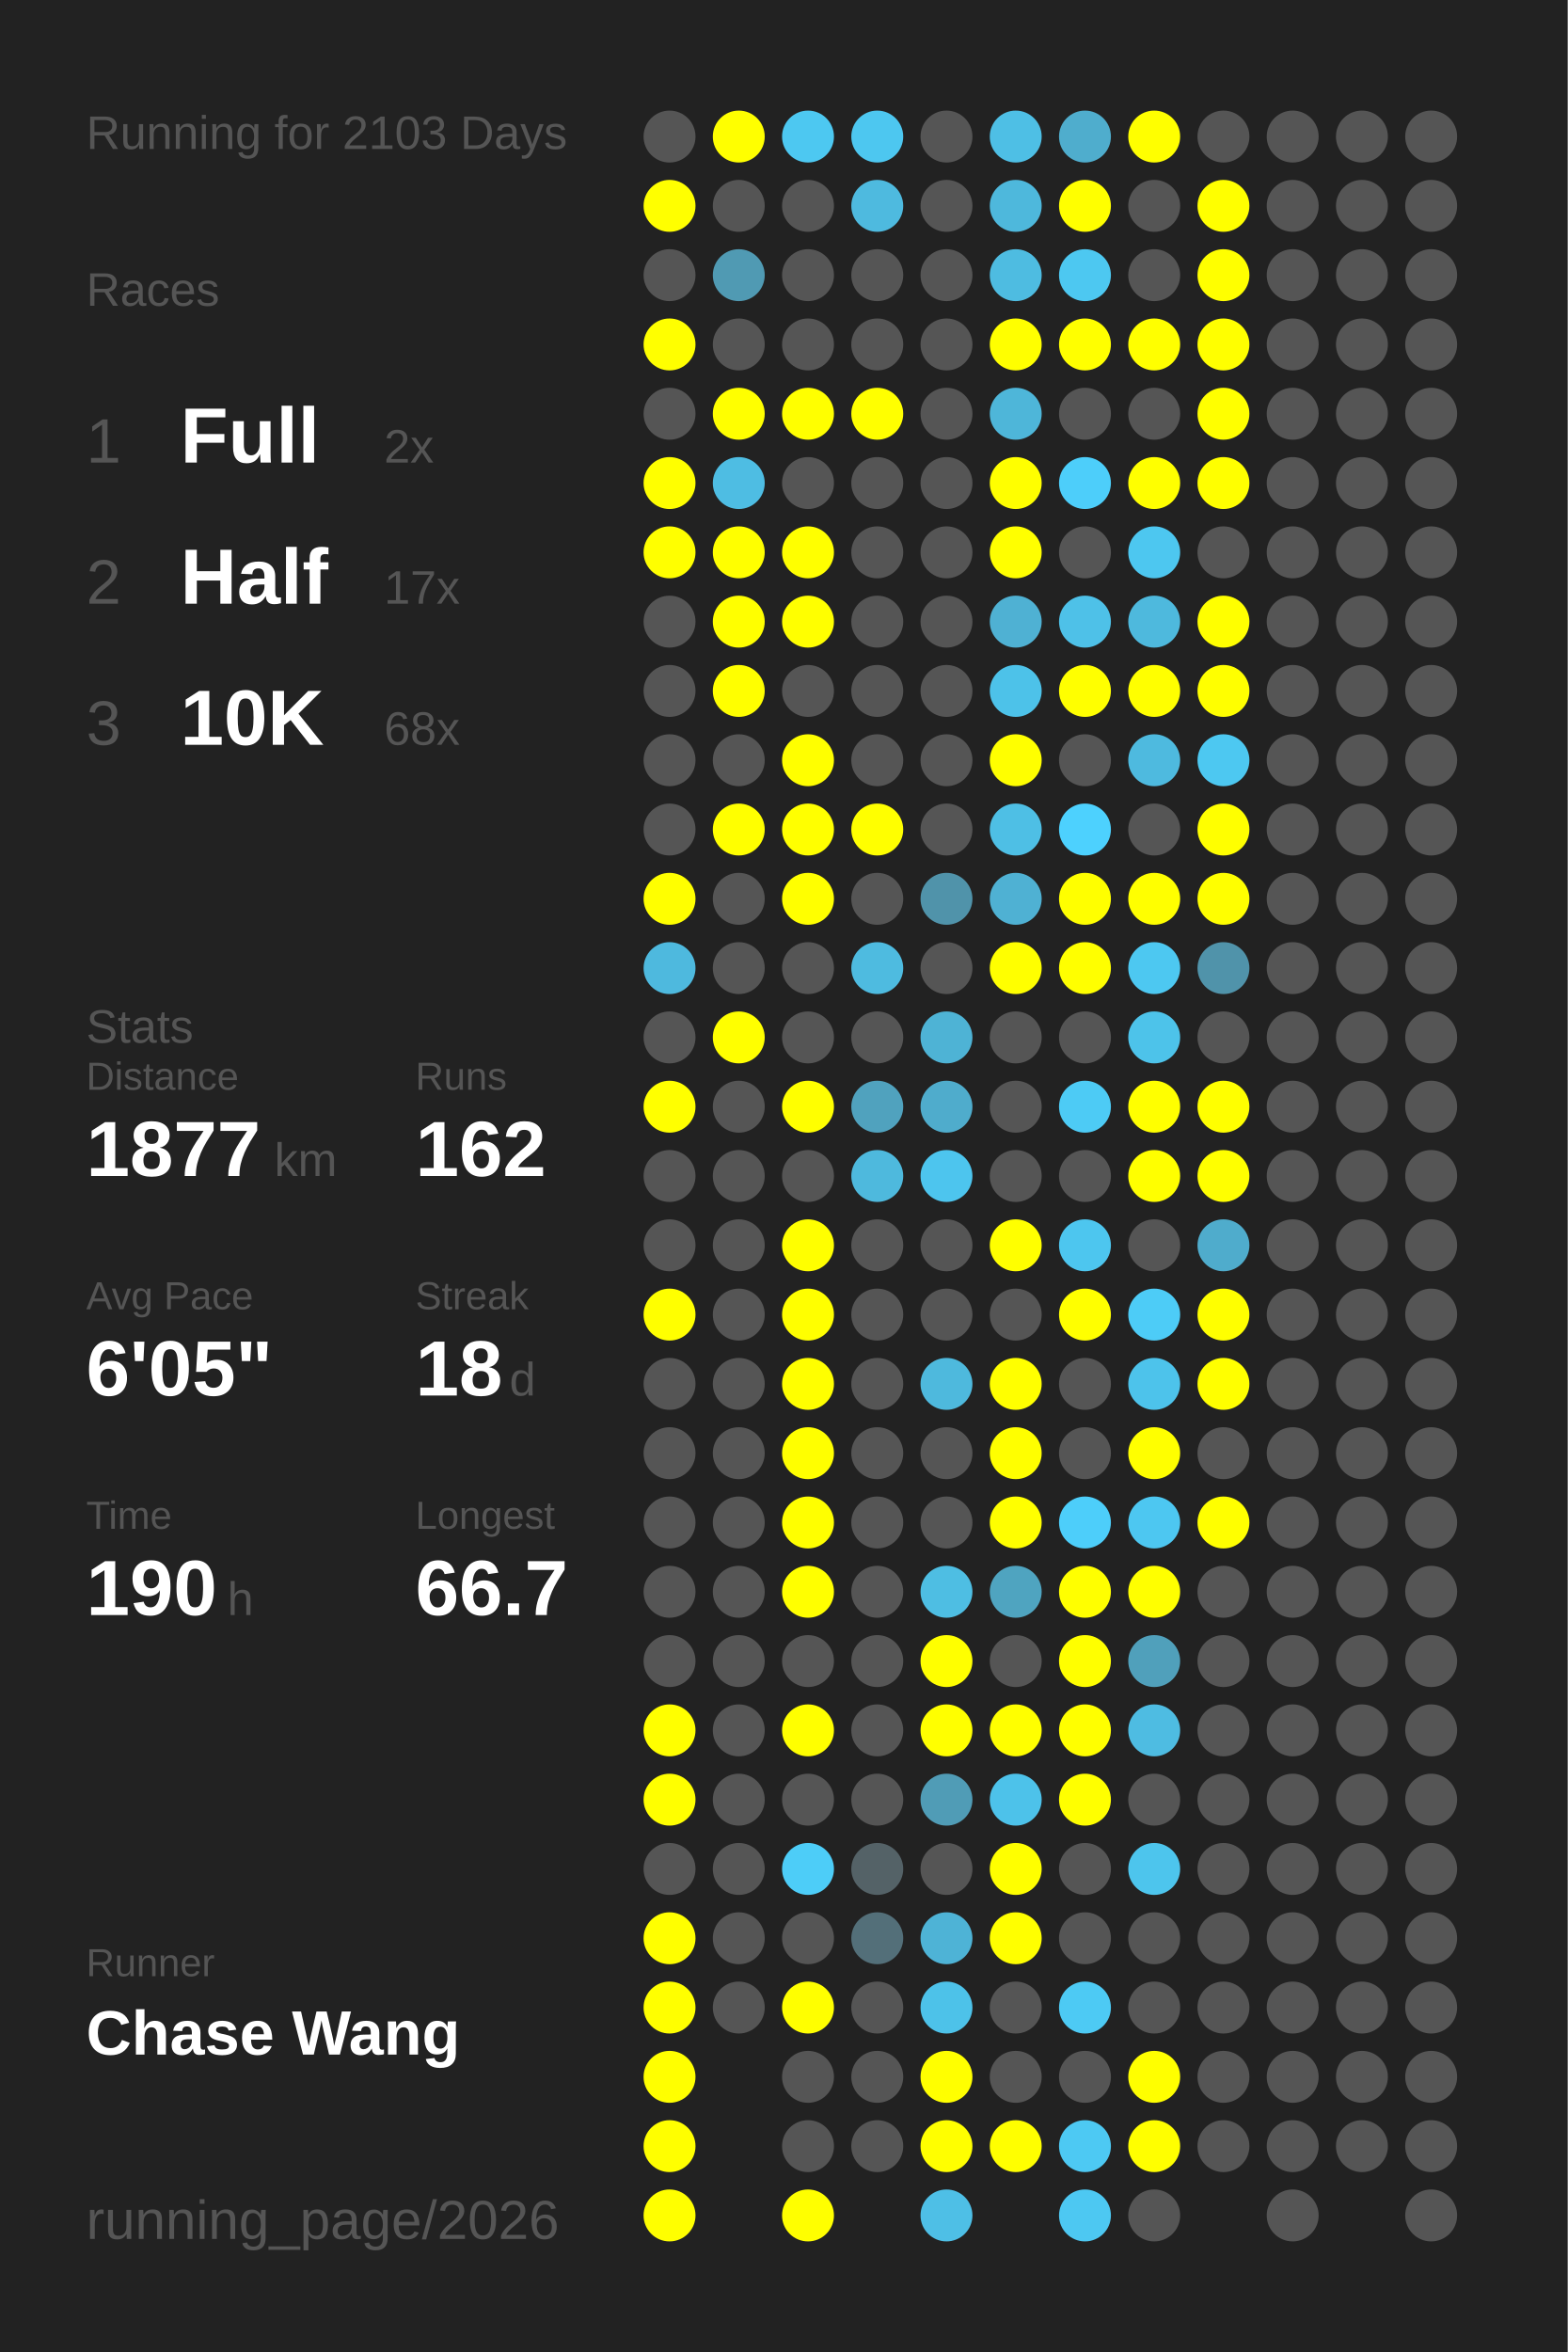
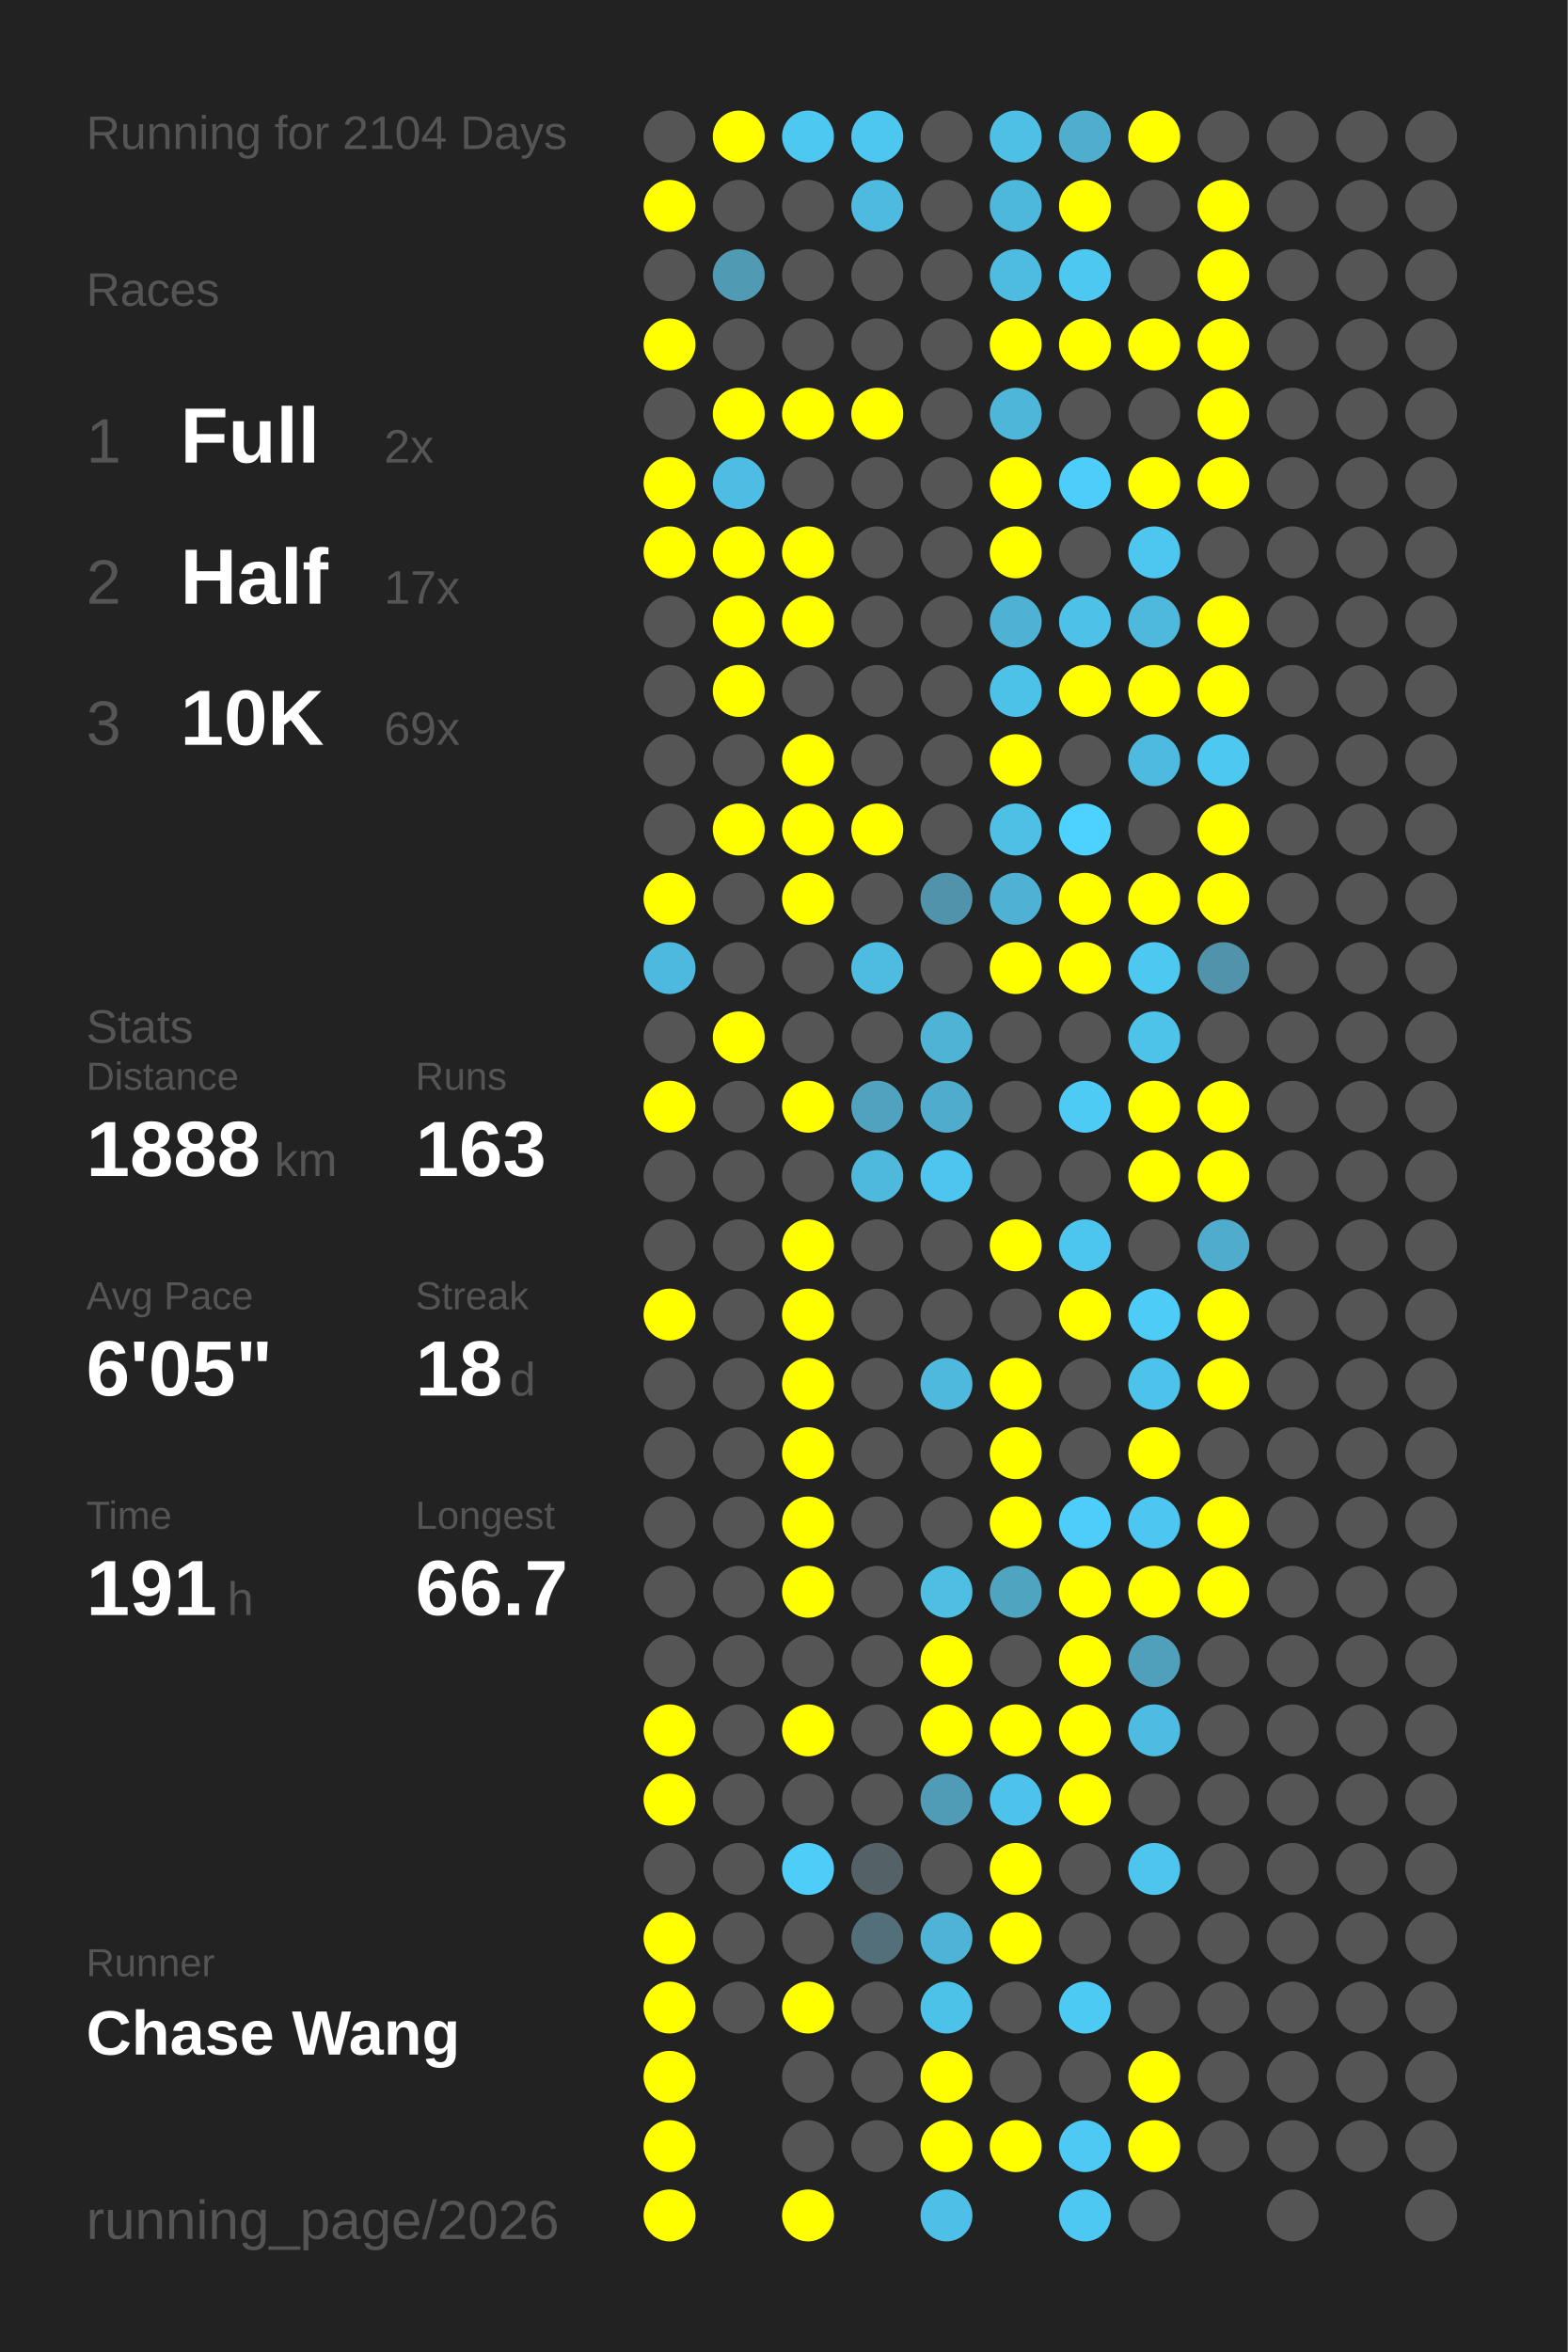
<svg xmlns="http://www.w3.org/2000/svg" baseProfile="full" height="300mm" version="1.1" viewBox="0,0,200,300" width="200mm">
  <defs />
  <rect fill="#222222" height="300" width="200" x="0" y="0" />
-   <text fill="#555555" style="font-size:6px; font-family:Arial;" x="11" y="19">Running for 2103 Days</text>
+   <text fill="#555555" style="font-size:6px; font-family:Arial;" x="11" y="19">Running for 2104 Days</text>
  <text fill="#555555" style="font-size:6px; font-family:Arial;" x="11" y="39">Races</text>
  <text fill="#555555" style="font-size:8px; font-family:Arial;" x="11" y="59">1</text>
  <text fill="#FFFFFF" style="font-size:10px; font-family:Arial; font-weight:bold;" x="23" y="59">Full</text>
  <text fill="#555555" style="font-size:6px; font-family:Arial;" x="49" y="59">2x</text>
  <text fill="#555555" style="font-size:8px; font-family:Arial;" x="11" y="77">2</text>
  <text fill="#FFFFFF" style="font-size:10px; font-family:Arial; font-weight:bold;" x="23" y="77">Half</text>
  <text fill="#555555" style="font-size:6px; font-family:Arial;" x="49" y="77">17x</text>
  <text fill="#555555" style="font-size:8px; font-family:Arial;" x="11" y="95">3</text>
  <text fill="#FFFFFF" style="font-size:10px; font-family:Arial; font-weight:bold;" x="23" y="95">10K</text>
-   <text fill="#555555" style="font-size:6px; font-family:Arial;" x="49" y="95">68x</text>
+   <text fill="#555555" style="font-size:6px; font-family:Arial;" x="49" y="95">69x</text>
  <text fill="#555555" style="font-size:6px; font-family:Arial;" x="11" y="133">Stats</text>
  <text fill="#555555" style="font-size:5px; font-family:Arial;" x="11" y="139">Distance</text>
-   <text fill="#FFFFFF" style="font-size:10px; font-family:Arial; font-weight:bold;" x="11" y="150">1877</text>
+   <text fill="#FFFFFF" style="font-size:10px; font-family:Arial; font-weight:bold;" x="11" y="150">1888</text>
  <text fill="#555555" style="font-size:6px; font-family:Arial;" x="35" y="150">km</text>
  <text fill="#555555" style="font-size:5px; font-family:Arial;" x="53" y="139">Runs</text>
-   <text fill="#FFFFFF" style="font-size:10px; font-family:Arial; font-weight:bold;" x="53" y="150">162</text>
+   <text fill="#FFFFFF" style="font-size:10px; font-family:Arial; font-weight:bold;" x="53" y="150">163</text>
  <text fill="#555555" style="font-size:5px; font-family:Arial;" x="11" y="167">Avg Pace</text>
  <text fill="#FFFFFF" style="font-size:10px; font-family:Arial; font-weight:bold;" x="11" y="178">6'05"</text>
  <text fill="#555555" style="font-size:5px; font-family:Arial;" x="53" y="167">Streak</text>
  <text fill="#FFFFFF" style="font-size:10px; font-family:Arial; font-weight:bold;" x="53" y="178">18</text>
  <text fill="#555555" style="font-size:6px; font-family:Arial;" x="65" y="178">d</text>
  <text fill="#555555" style="font-size:5px; font-family:Arial;" x="11" y="195">Time</text>
-   <text fill="#FFFFFF" style="font-size:10px; font-family:Arial; font-weight:bold;" x="11" y="206">190</text>
+   <text fill="#FFFFFF" style="font-size:10px; font-family:Arial; font-weight:bold;" x="11" y="206">191</text>
  <text fill="#555555" style="font-size:6px; font-family:Arial;" x="29" y="206">h</text>
  <text fill="#555555" style="font-size:5px; font-family:Arial;" x="53" y="195">Longest</text>
  <text fill="#FFFFFF" style="font-size:10px; font-family:Arial; font-weight:bold;" x="53" y="206">66.7</text>
  <text fill="#555555" style="font-size:5px; font-family:Arial;" x="11" y="252.065">Runner</text>
  <text fill="#FFFFFF" style="font-size:8px; font-family:Arial; font-weight:bold;" x="11" y="262.065">Chase Wang</text>
  <text fill="#555555" style="font-size:7px; font-family:Arial;" x="11" y="285.581">running_page/2026</text>
  <circle cx="85.417" cy="17.419" fill="#555555" r="3.312" />
  <circle cx="85.417" cy="26.258" fill="#FFFF00" r="3.312" />
  <circle cx="85.417" cy="35.097" fill="#555555" r="3.312" />
  <circle cx="85.417" cy="43.935" fill="#FFFF00" r="3.312" />
  <circle cx="85.417" cy="52.774" fill="#555555" r="3.312" />
  <circle cx="85.417" cy="61.613" fill="#FFFF00" r="3.312" />
  <circle cx="85.417" cy="70.452" fill="#FFFF00" r="3.312" />
  <circle cx="85.417" cy="79.29" fill="#555555" r="3.312" />
  <circle cx="85.417" cy="88.129" fill="#555555" r="3.312" />
  <circle cx="85.417" cy="96.968" fill="#555555" r="3.312" />
  <circle cx="85.417" cy="105.806" fill="#555555" r="3.312" />
  <circle cx="85.417" cy="114.645" fill="#FFFF00" r="3.312" />
  <circle cx="85.417" cy="123.484" fill="#4eb9de" r="3.312" />
  <circle cx="85.417" cy="132.323" fill="#555555" r="3.312" />
  <circle cx="85.417" cy="141.161" fill="#FFFF00" r="3.312" />
  <circle cx="85.417" cy="150" fill="#555555" r="3.312" />
  <circle cx="85.417" cy="158.839" fill="#555555" r="3.312" />
  <circle cx="85.417" cy="167.677" fill="#FFFF00" r="3.312" />
  <circle cx="85.417" cy="176.516" fill="#555555" r="3.312" />
  <circle cx="85.417" cy="185.355" fill="#555555" r="3.312" />
  <circle cx="85.417" cy="194.194" fill="#555555" r="3.312" />
  <circle cx="85.417" cy="203.032" fill="#555555" r="3.312" />
  <circle cx="85.417" cy="211.871" fill="#555555" r="3.312" />
  <circle cx="85.417" cy="220.71" fill="#FFFF00" r="3.312" />
  <circle cx="85.417" cy="229.548" fill="#FFFF00" r="3.312" />
  <circle cx="85.417" cy="238.387" fill="#555555" r="3.312" />
  <circle cx="85.417" cy="247.226" fill="#FFFF00" r="3.312" />
  <circle cx="85.417" cy="256.065" fill="#FFFF00" r="3.312" />
  <circle cx="85.417" cy="264.903" fill="#FFFF00" r="3.312" />
  <circle cx="85.417" cy="273.742" fill="#FFFF00" r="3.312" />
  <circle cx="85.417" cy="282.581" fill="#FFFF00" r="3.312" />
  <circle cx="94.25" cy="17.419" fill="#FFFF00" r="3.312" />
  <circle cx="94.25" cy="26.258" fill="#555555" r="3.312" />
  <circle cx="94.25" cy="35.097" fill="#509ab3" r="3.312" />
  <circle cx="94.25" cy="43.935" fill="#555555" r="3.312" />
  <circle cx="94.25" cy="52.774" fill="#FFFF00" r="3.312" />
  <circle cx="94.25" cy="61.613" fill="#4ebde3" r="3.312" />
  <circle cx="94.25" cy="70.452" fill="#FFFF00" r="3.312" />
  <circle cx="94.25" cy="79.29" fill="#FFFF00" r="3.312" />
  <circle cx="94.25" cy="88.129" fill="#FFFF00" r="3.312" />
  <circle cx="94.25" cy="96.968" fill="#555555" r="3.312" />
  <circle cx="94.25" cy="105.806" fill="#FFFF00" r="3.312" />
  <circle cx="94.25" cy="114.645" fill="#555555" r="3.312" />
  <circle cx="94.25" cy="123.484" fill="#555555" r="3.312" />
  <circle cx="94.25" cy="132.323" fill="#FFFF00" r="3.312" />
  <circle cx="94.25" cy="141.161" fill="#555555" r="3.312" />
  <circle cx="94.25" cy="150" fill="#555555" r="3.312" />
  <circle cx="94.25" cy="158.839" fill="#555555" r="3.312" />
  <circle cx="94.25" cy="167.677" fill="#555555" r="3.312" />
  <circle cx="94.25" cy="176.516" fill="#555555" r="3.312" />
  <circle cx="94.25" cy="185.355" fill="#555555" r="3.312" />
  <circle cx="94.25" cy="194.194" fill="#555555" r="3.312" />
  <circle cx="94.25" cy="203.032" fill="#555555" r="3.312" />
  <circle cx="94.25" cy="211.871" fill="#555555" r="3.312" />
  <circle cx="94.25" cy="220.71" fill="#555555" r="3.312" />
  <circle cx="94.25" cy="229.548" fill="#555555" r="3.312" />
  <circle cx="94.25" cy="238.387" fill="#555555" r="3.312" />
  <circle cx="94.25" cy="247.226" fill="#555555" r="3.312" />
  <circle cx="94.25" cy="256.065" fill="#555555" r="3.312" />
  <circle cx="103.083" cy="17.419" fill="#4dc8f1" r="3.312" />
  <circle cx="103.083" cy="26.258" fill="#555555" r="3.312" />
  <circle cx="103.083" cy="35.097" fill="#555555" r="3.312" />
  <circle cx="103.083" cy="43.935" fill="#555555" r="3.312" />
  <circle cx="103.083" cy="52.774" fill="#FFFF00" r="3.312" />
  <circle cx="103.083" cy="61.613" fill="#555555" r="3.312" />
  <circle cx="103.083" cy="70.452" fill="#FFFF00" r="3.312" />
  <circle cx="103.083" cy="79.29" fill="#FFFF00" r="3.312" />
  <circle cx="103.083" cy="88.129" fill="#555555" r="3.312" />
  <circle cx="103.083" cy="96.968" fill="#FFFF00" r="3.312" />
  <circle cx="103.083" cy="105.806" fill="#FFFF00" r="3.312" />
  <circle cx="103.083" cy="114.645" fill="#FFFF00" r="3.312" />
  <circle cx="103.083" cy="123.484" fill="#555555" r="3.312" />
  <circle cx="103.083" cy="132.323" fill="#555555" r="3.312" />
  <circle cx="103.083" cy="141.161" fill="#FFFF00" r="3.312" />
  <circle cx="103.083" cy="150" fill="#555555" r="3.312" />
  <circle cx="103.083" cy="158.839" fill="#FFFF00" r="3.312" />
  <circle cx="103.083" cy="167.677" fill="#FFFF00" r="3.312" />
  <circle cx="103.083" cy="176.516" fill="#FFFF00" r="3.312" />
  <circle cx="103.083" cy="185.355" fill="#FFFF00" r="3.312" />
  <circle cx="103.083" cy="194.194" fill="#FFFF00" r="3.312" />
  <circle cx="103.083" cy="203.032" fill="#FFFF00" r="3.312" />
  <circle cx="103.083" cy="211.871" fill="#555555" r="3.312" />
  <circle cx="103.083" cy="220.71" fill="#FFFF00" r="3.312" />
  <circle cx="103.083" cy="229.548" fill="#555555" r="3.312" />
  <circle cx="103.083" cy="238.387" fill="#4dcdf8" r="3.312" />
  <circle cx="103.083" cy="247.226" fill="#555555" r="3.312" />
  <circle cx="103.083" cy="256.065" fill="#FFFF00" r="3.312" />
  <circle cx="103.083" cy="264.903" fill="#555555" r="3.312" />
  <circle cx="103.083" cy="273.742" fill="#555555" r="3.312" />
  <circle cx="103.083" cy="282.581" fill="#FFFF00" r="3.312" />
  <circle cx="111.917" cy="17.419" fill="#4dc7f0" r="3.312" />
  <circle cx="111.917" cy="26.258" fill="#4ebadf" r="3.312" />
  <circle cx="111.917" cy="35.097" fill="#555555" r="3.312" />
  <circle cx="111.917" cy="43.935" fill="#555555" r="3.312" />
  <circle cx="111.917" cy="52.774" fill="#FFFF00" r="3.312" />
  <circle cx="111.917" cy="61.613" fill="#555555" r="3.312" />
  <circle cx="111.917" cy="70.452" fill="#555555" r="3.312" />
  <circle cx="111.917" cy="79.29" fill="#555555" r="3.312" />
  <circle cx="111.917" cy="88.129" fill="#555555" r="3.312" />
  <circle cx="111.917" cy="96.968" fill="#555555" r="3.312" />
  <circle cx="111.917" cy="105.806" fill="#FFFF00" r="3.312" />
  <circle cx="111.917" cy="114.645" fill="#555555" r="3.312" />
  <circle cx="111.917" cy="123.484" fill="#4ebbe0" r="3.312" />
  <circle cx="111.917" cy="132.323" fill="#555555" r="3.312" />
  <circle cx="111.917" cy="141.161" fill="#50a2be" r="3.312" />
  <circle cx="111.917" cy="150" fill="#4eb9dd" r="3.312" />
  <circle cx="111.917" cy="158.839" fill="#555555" r="3.312" />
  <circle cx="111.917" cy="167.677" fill="#555555" r="3.312" />
  <circle cx="111.917" cy="176.516" fill="#555555" r="3.312" />
  <circle cx="111.917" cy="185.355" fill="#555555" r="3.312" />
  <circle cx="111.917" cy="194.194" fill="#555555" r="3.312" />
  <circle cx="111.917" cy="203.032" fill="#555555" r="3.312" />
  <circle cx="111.917" cy="211.871" fill="#555555" r="3.312" />
  <circle cx="111.917" cy="220.71" fill="#555555" r="3.312" />
  <circle cx="111.917" cy="229.548" fill="#555555" r="3.312" />
  <circle cx="111.917" cy="238.387" fill="#546267" r="3.312" />
  <circle cx="111.917" cy="247.226" fill="#536f79" r="3.312" />
  <circle cx="111.917" cy="256.065" fill="#555555" r="3.312" />
  <circle cx="111.917" cy="264.903" fill="#555555" r="3.312" />
  <circle cx="111.917" cy="273.742" fill="#555555" r="3.312" />
  <circle cx="120.75" cy="17.419" fill="#555555" r="3.312" />
  <circle cx="120.75" cy="26.258" fill="#555555" r="3.312" />
  <circle cx="120.75" cy="35.097" fill="#555555" r="3.312" />
  <circle cx="120.75" cy="43.935" fill="#555555" r="3.312" />
  <circle cx="120.75" cy="52.774" fill="#555555" r="3.312" />
  <circle cx="120.75" cy="61.613" fill="#555555" r="3.312" />
  <circle cx="120.75" cy="70.452" fill="#555555" r="3.312" />
  <circle cx="120.75" cy="79.29" fill="#555555" r="3.312" />
  <circle cx="120.75" cy="88.129" fill="#555555" r="3.312" />
  <circle cx="120.75" cy="96.968" fill="#555555" r="3.312" />
  <circle cx="120.75" cy="105.806" fill="#555555" r="3.312" />
  <circle cx="120.75" cy="114.645" fill="#5093aa" r="3.312" />
  <circle cx="120.75" cy="123.484" fill="#555555" r="3.312" />
  <circle cx="120.75" cy="132.323" fill="#4eb3d5" r="3.312" />
  <circle cx="120.75" cy="141.161" fill="#4faccc" r="3.312" />
  <circle cx="120.75" cy="150" fill="#4dc5ee" r="3.312" />
  <circle cx="120.75" cy="158.839" fill="#555555" r="3.312" />
  <circle cx="120.75" cy="167.677" fill="#555555" r="3.312" />
  <circle cx="120.75" cy="176.516" fill="#4eb9dd" r="3.312" />
  <circle cx="120.75" cy="185.355" fill="#555555" r="3.312" />
  <circle cx="120.75" cy="194.194" fill="#555555" r="3.312" />
  <circle cx="120.75" cy="203.032" fill="#4ebee3" r="3.312" />
  <circle cx="120.75" cy="211.871" fill="#FFFF00" r="3.312" />
  <circle cx="120.75" cy="220.71" fill="#FFFF00" r="3.312" />
  <circle cx="120.75" cy="229.548" fill="#509cb6" r="3.312" />
  <circle cx="120.75" cy="238.387" fill="#555555" r="3.312" />
  <circle cx="120.75" cy="247.226" fill="#4eb3d6" r="3.312" />
  <circle cx="120.75" cy="256.065" fill="#4dc2e9" r="3.312" />
  <circle cx="120.75" cy="264.903" fill="#FFFF00" r="3.312" />
  <circle cx="120.75" cy="273.742" fill="#FFFF00" r="3.312" />
  <circle cx="120.75" cy="282.581" fill="#4ebfe6" r="3.312" />
  <circle cx="129.583" cy="17.419" fill="#4ebfe5" r="3.312" />
  <circle cx="129.583" cy="26.258" fill="#4eb8dc" r="3.312" />
  <circle cx="129.583" cy="35.097" fill="#4ebce1" r="3.312" />
  <circle cx="129.583" cy="43.935" fill="#FFFF00" r="3.312" />
  <circle cx="129.583" cy="52.774" fill="#4eb6d9" r="3.312" />
  <circle cx="129.583" cy="61.613" fill="#FFFF00" r="3.312" />
  <circle cx="129.583" cy="70.452" fill="#FFFF00" r="3.312" />
  <circle cx="129.583" cy="79.29" fill="#4fb1d3" r="3.312" />
  <circle cx="129.583" cy="88.129" fill="#4dc2e9" r="3.312" />
  <circle cx="129.583" cy="96.968" fill="#FFFF00" r="3.312" />
  <circle cx="129.583" cy="105.806" fill="#4ebfe5" r="3.312" />
  <circle cx="129.583" cy="114.645" fill="#4fb1d3" r="3.312" />
  <circle cx="129.583" cy="123.484" fill="#FFFF00" r="3.312" />
  <circle cx="129.583" cy="132.323" fill="#555555" r="3.312" />
  <circle cx="129.583" cy="141.161" fill="#555555" r="3.312" />
  <circle cx="129.583" cy="150" fill="#555555" r="3.312" />
  <circle cx="129.583" cy="158.839" fill="#FFFF00" r="3.312" />
  <circle cx="129.583" cy="167.677" fill="#555555" r="3.312" />
  <circle cx="129.583" cy="176.516" fill="#FFFF00" r="3.312" />
  <circle cx="129.583" cy="185.355" fill="#FFFF00" r="3.312" />
  <circle cx="129.583" cy="194.194" fill="#FFFF00" r="3.312" />
  <circle cx="129.583" cy="203.032" fill="#4fa4c0" r="3.312" />
  <circle cx="129.583" cy="211.871" fill="#555555" r="3.312" />
  <circle cx="129.583" cy="220.71" fill="#FFFF00" r="3.312" />
  <circle cx="129.583" cy="229.548" fill="#4dc2ea" r="3.312" />
  <circle cx="129.583" cy="238.387" fill="#FFFF00" r="3.312" />
  <circle cx="129.583" cy="247.226" fill="#FFFF00" r="3.312" />
  <circle cx="129.583" cy="256.065" fill="#555555" r="3.312" />
  <circle cx="129.583" cy="264.903" fill="#555555" r="3.312" />
  <circle cx="129.583" cy="273.742" fill="#FFFF00" r="3.312" />
  <circle cx="138.417" cy="17.419" fill="#4fadcd" r="3.312" />
  <circle cx="138.417" cy="26.258" fill="#FFFF00" r="3.312" />
  <circle cx="138.417" cy="35.097" fill="#4dc8f1" r="3.312" />
  <circle cx="138.417" cy="43.935" fill="#FFFF00" r="3.312" />
  <circle cx="138.417" cy="52.774" fill="#555555" r="3.312" />
  <circle cx="138.417" cy="61.613" fill="#4dcefa" r="3.312" />
  <circle cx="138.417" cy="70.452" fill="#555555" r="3.312" />
  <circle cx="138.417" cy="79.29" fill="#4ec1e8" r="3.312" />
  <circle cx="138.417" cy="88.129" fill="#FFFF00" r="3.312" />
  <circle cx="138.417" cy="96.968" fill="#555555" r="3.312" />
  <circle cx="138.417" cy="105.806" fill="#4dd1fe" r="3.312" />
  <circle cx="138.417" cy="114.645" fill="#FFFF00" r="3.312" />
  <circle cx="138.417" cy="123.484" fill="#FFFF00" r="3.312" />
  <circle cx="138.417" cy="132.323" fill="#555555" r="3.312" />
  <circle cx="138.417" cy="141.161" fill="#4dcbf5" r="3.312" />
  <circle cx="138.417" cy="150" fill="#555555" r="3.312" />
  <circle cx="138.417" cy="158.839" fill="#4dc6ef" r="3.312" />
  <circle cx="138.417" cy="167.677" fill="#FFFF00" r="3.312" />
  <circle cx="138.417" cy="176.516" fill="#555555" r="3.312" />
  <circle cx="138.417" cy="185.355" fill="#555555" r="3.312" />
  <circle cx="138.417" cy="194.194" fill="#4dcefa" r="3.312" />
  <circle cx="138.417" cy="203.032" fill="#FFFF00" r="3.312" />
  <circle cx="138.417" cy="211.871" fill="#FFFF00" r="3.312" />
  <circle cx="138.417" cy="220.71" fill="#FFFF00" r="3.312" />
  <circle cx="138.417" cy="229.548" fill="#FFFF00" r="3.312" />
  <circle cx="138.417" cy="238.387" fill="#555555" r="3.312" />
  <circle cx="138.417" cy="247.226" fill="#555555" r="3.312" />
  <circle cx="138.417" cy="256.065" fill="#4dcaf4" r="3.312" />
  <circle cx="138.417" cy="264.903" fill="#555555" r="3.312" />
  <circle cx="138.417" cy="273.742" fill="#4dc9f3" r="3.312" />
  <circle cx="138.417" cy="282.581" fill="#4dc8f2" r="3.312" />
  <circle cx="147.25" cy="17.419" fill="#FFFF00" r="3.312" />
  <circle cx="147.25" cy="26.258" fill="#555555" r="3.312" />
  <circle cx="147.25" cy="35.097" fill="#555555" r="3.312" />
  <circle cx="147.25" cy="43.935" fill="#FFFF00" r="3.312" />
  <circle cx="147.25" cy="52.774" fill="#555555" r="3.312" />
  <circle cx="147.25" cy="61.613" fill="#FFFF00" r="3.312" />
  <circle cx="147.25" cy="70.452" fill="#4dc7f0" r="3.312" />
  <circle cx="147.25" cy="79.29" fill="#4eb9dd" r="3.312" />
  <circle cx="147.25" cy="88.129" fill="#FFFF00" r="3.312" />
  <circle cx="147.25" cy="96.968" fill="#4ebadf" r="3.312" />
  <circle cx="147.25" cy="105.806" fill="#555555" r="3.312" />
  <circle cx="147.25" cy="114.645" fill="#FFFF00" r="3.312" />
  <circle cx="147.25" cy="123.484" fill="#4dc8f1" r="3.312" />
  <circle cx="147.25" cy="132.323" fill="#4dc3ea" r="3.312" />
  <circle cx="147.25" cy="141.161" fill="#FFFF00" r="3.312" />
  <circle cx="147.25" cy="150" fill="#FFFF00" r="3.312" />
  <circle cx="147.25" cy="158.839" fill="#555555" r="3.312" />
  <circle cx="147.25" cy="167.677" fill="#4dccf7" r="3.312" />
  <circle cx="147.25" cy="176.516" fill="#4dc3eb" r="3.312" />
  <circle cx="147.25" cy="185.355" fill="#FFFF00" r="3.312" />
  <circle cx="147.25" cy="194.194" fill="#4dc7f1" r="3.312" />
  <circle cx="147.25" cy="203.032" fill="#FFFF00" r="3.312" />
  <circle cx="147.25" cy="211.871" fill="#50a0bb" r="3.312" />
  <circle cx="147.25" cy="220.71" fill="#4ebce2" r="3.312" />
  <circle cx="147.25" cy="229.548" fill="#555555" r="3.312" />
  <circle cx="147.25" cy="238.387" fill="#4dc5ed" r="3.312" />
  <circle cx="147.25" cy="247.226" fill="#555555" r="3.312" />
  <circle cx="147.25" cy="256.065" fill="#555555" r="3.312" />
  <circle cx="147.25" cy="264.903" fill="#FFFF00" r="3.312" />
  <circle cx="147.25" cy="273.742" fill="#FFFF00" r="3.312" />
  <circle cx="147.25" cy="282.581" fill="#555555" r="3.312" />
  <circle cx="156.083" cy="17.419" fill="#555555" r="3.312" />
  <circle cx="156.083" cy="26.258" fill="#FFFF00" r="3.312" />
  <circle cx="156.083" cy="35.097" fill="#FFFF00" r="3.312" />
  <circle cx="156.083" cy="43.935" fill="#FFFF00" r="3.312" />
  <circle cx="156.083" cy="52.774" fill="#FFFF00" r="3.312" />
  <circle cx="156.083" cy="61.613" fill="#FFFF00" r="3.312" />
  <circle cx="156.083" cy="70.452" fill="#555555" r="3.312" />
  <circle cx="156.083" cy="79.29" fill="#FFFF00" r="3.312" />
  <circle cx="156.083" cy="88.129" fill="#FFFF00" r="3.312" />
  <circle cx="156.083" cy="96.968" fill="#4dc8f1" r="3.312" />
  <circle cx="156.083" cy="105.806" fill="#FFFF00" r="3.312" />
  <circle cx="156.083" cy="114.645" fill="#FFFF00" r="3.312" />
  <circle cx="156.083" cy="123.484" fill="#5093aa" r="3.312" />
  <circle cx="156.083" cy="132.323" fill="#555555" r="3.312" />
  <circle cx="156.083" cy="141.161" fill="#FFFF00" r="3.312" />
  <circle cx="156.083" cy="150" fill="#FFFF00" r="3.312" />
  <circle cx="156.083" cy="158.839" fill="#4faccc" r="3.312" />
  <circle cx="156.083" cy="167.677" fill="#FFFF00" r="3.312" />
  <circle cx="156.083" cy="176.516" fill="#FFFF00" r="3.312" />
  <circle cx="156.083" cy="185.355" fill="#555555" r="3.312" />
  <circle cx="156.083" cy="194.194" fill="#FFFF00" r="3.312" />
-   <circle cx="156.083" cy="203.032" fill="#555555" r="3.312" />
+   <circle cx="156.083" cy="203.032" fill="#FFFF00" r="3.312" />
  <circle cx="156.083" cy="211.871" fill="#555555" r="3.312" />
  <circle cx="156.083" cy="220.71" fill="#555555" r="3.312" />
  <circle cx="156.083" cy="229.548" fill="#555555" r="3.312" />
  <circle cx="156.083" cy="238.387" fill="#555555" r="3.312" />
  <circle cx="156.083" cy="247.226" fill="#555555" r="3.312" />
  <circle cx="156.083" cy="256.065" fill="#555555" r="3.312" />
  <circle cx="156.083" cy="264.903" fill="#555555" r="3.312" />
  <circle cx="156.083" cy="273.742" fill="#555555" r="3.312" />
  <circle cx="164.917" cy="17.419" fill="#555555" r="3.312" />
  <circle cx="164.917" cy="26.258" fill="#555555" r="3.312" />
  <circle cx="164.917" cy="35.097" fill="#555555" r="3.312" />
  <circle cx="164.917" cy="43.935" fill="#555555" r="3.312" />
  <circle cx="164.917" cy="52.774" fill="#555555" r="3.312" />
  <circle cx="164.917" cy="61.613" fill="#555555" r="3.312" />
  <circle cx="164.917" cy="70.452" fill="#555555" r="3.312" />
  <circle cx="164.917" cy="79.29" fill="#555555" r="3.312" />
  <circle cx="164.917" cy="88.129" fill="#555555" r="3.312" />
  <circle cx="164.917" cy="96.968" fill="#555555" r="3.312" />
  <circle cx="164.917" cy="105.806" fill="#555555" r="3.312" />
  <circle cx="164.917" cy="114.645" fill="#555555" r="3.312" />
  <circle cx="164.917" cy="123.484" fill="#555555" r="3.312" />
  <circle cx="164.917" cy="132.323" fill="#555555" r="3.312" />
  <circle cx="164.917" cy="141.161" fill="#555555" r="3.312" />
  <circle cx="164.917" cy="150" fill="#555555" r="3.312" />
  <circle cx="164.917" cy="158.839" fill="#555555" r="3.312" />
  <circle cx="164.917" cy="167.677" fill="#555555" r="3.312" />
  <circle cx="164.917" cy="176.516" fill="#555555" r="3.312" />
  <circle cx="164.917" cy="185.355" fill="#555555" r="3.312" />
  <circle cx="164.917" cy="194.194" fill="#555555" r="3.312" />
  <circle cx="164.917" cy="203.032" fill="#555555" r="3.312" />
  <circle cx="164.917" cy="211.871" fill="#555555" r="3.312" />
  <circle cx="164.917" cy="220.71" fill="#555555" r="3.312" />
  <circle cx="164.917" cy="229.548" fill="#555555" r="3.312" />
  <circle cx="164.917" cy="238.387" fill="#555555" r="3.312" />
  <circle cx="164.917" cy="247.226" fill="#555555" r="3.312" />
  <circle cx="164.917" cy="256.065" fill="#555555" r="3.312" />
  <circle cx="164.917" cy="264.903" fill="#555555" r="3.312" />
  <circle cx="164.917" cy="273.742" fill="#555555" r="3.312" />
  <circle cx="164.917" cy="282.581" fill="#555555" r="3.312" />
  <circle cx="173.75" cy="17.419" fill="#555555" r="3.312" />
  <circle cx="173.75" cy="26.258" fill="#555555" r="3.312" />
  <circle cx="173.75" cy="35.097" fill="#555555" r="3.312" />
  <circle cx="173.75" cy="43.935" fill="#555555" r="3.312" />
  <circle cx="173.75" cy="52.774" fill="#555555" r="3.312" />
  <circle cx="173.75" cy="61.613" fill="#555555" r="3.312" />
  <circle cx="173.75" cy="70.452" fill="#555555" r="3.312" />
  <circle cx="173.75" cy="79.29" fill="#555555" r="3.312" />
  <circle cx="173.75" cy="88.129" fill="#555555" r="3.312" />
  <circle cx="173.75" cy="96.968" fill="#555555" r="3.312" />
  <circle cx="173.75" cy="105.806" fill="#555555" r="3.312" />
  <circle cx="173.75" cy="114.645" fill="#555555" r="3.312" />
  <circle cx="173.75" cy="123.484" fill="#555555" r="3.312" />
  <circle cx="173.75" cy="132.323" fill="#555555" r="3.312" />
  <circle cx="173.75" cy="141.161" fill="#555555" r="3.312" />
  <circle cx="173.75" cy="150" fill="#555555" r="3.312" />
  <circle cx="173.75" cy="158.839" fill="#555555" r="3.312" />
  <circle cx="173.75" cy="167.677" fill="#555555" r="3.312" />
  <circle cx="173.75" cy="176.516" fill="#555555" r="3.312" />
  <circle cx="173.75" cy="185.355" fill="#555555" r="3.312" />
  <circle cx="173.75" cy="194.194" fill="#555555" r="3.312" />
  <circle cx="173.75" cy="203.032" fill="#555555" r="3.312" />
  <circle cx="173.75" cy="211.871" fill="#555555" r="3.312" />
  <circle cx="173.75" cy="220.71" fill="#555555" r="3.312" />
  <circle cx="173.75" cy="229.548" fill="#555555" r="3.312" />
  <circle cx="173.75" cy="238.387" fill="#555555" r="3.312" />
  <circle cx="173.75" cy="247.226" fill="#555555" r="3.312" />
  <circle cx="173.75" cy="256.065" fill="#555555" r="3.312" />
  <circle cx="173.75" cy="264.903" fill="#555555" r="3.312" />
  <circle cx="173.75" cy="273.742" fill="#555555" r="3.312" />
  <circle cx="182.583" cy="17.419" fill="#555555" r="3.312" />
  <circle cx="182.583" cy="26.258" fill="#555555" r="3.312" />
  <circle cx="182.583" cy="35.097" fill="#555555" r="3.312" />
  <circle cx="182.583" cy="43.935" fill="#555555" r="3.312" />
  <circle cx="182.583" cy="52.774" fill="#555555" r="3.312" />
  <circle cx="182.583" cy="61.613" fill="#555555" r="3.312" />
  <circle cx="182.583" cy="70.452" fill="#555555" r="3.312" />
  <circle cx="182.583" cy="79.29" fill="#555555" r="3.312" />
  <circle cx="182.583" cy="88.129" fill="#555555" r="3.312" />
  <circle cx="182.583" cy="96.968" fill="#555555" r="3.312" />
  <circle cx="182.583" cy="105.806" fill="#555555" r="3.312" />
  <circle cx="182.583" cy="114.645" fill="#555555" r="3.312" />
  <circle cx="182.583" cy="123.484" fill="#555555" r="3.312" />
  <circle cx="182.583" cy="132.323" fill="#555555" r="3.312" />
  <circle cx="182.583" cy="141.161" fill="#555555" r="3.312" />
  <circle cx="182.583" cy="150" fill="#555555" r="3.312" />
  <circle cx="182.583" cy="158.839" fill="#555555" r="3.312" />
  <circle cx="182.583" cy="167.677" fill="#555555" r="3.312" />
  <circle cx="182.583" cy="176.516" fill="#555555" r="3.312" />
  <circle cx="182.583" cy="185.355" fill="#555555" r="3.312" />
  <circle cx="182.583" cy="194.194" fill="#555555" r="3.312" />
  <circle cx="182.583" cy="203.032" fill="#555555" r="3.312" />
  <circle cx="182.583" cy="211.871" fill="#555555" r="3.312" />
  <circle cx="182.583" cy="220.71" fill="#555555" r="3.312" />
  <circle cx="182.583" cy="229.548" fill="#555555" r="3.312" />
  <circle cx="182.583" cy="238.387" fill="#555555" r="3.312" />
  <circle cx="182.583" cy="247.226" fill="#555555" r="3.312" />
  <circle cx="182.583" cy="256.065" fill="#555555" r="3.312" />
  <circle cx="182.583" cy="264.903" fill="#555555" r="3.312" />
  <circle cx="182.583" cy="273.742" fill="#555555" r="3.312" />
  <circle cx="182.583" cy="282.581" fill="#555555" r="3.312" />
</svg>
